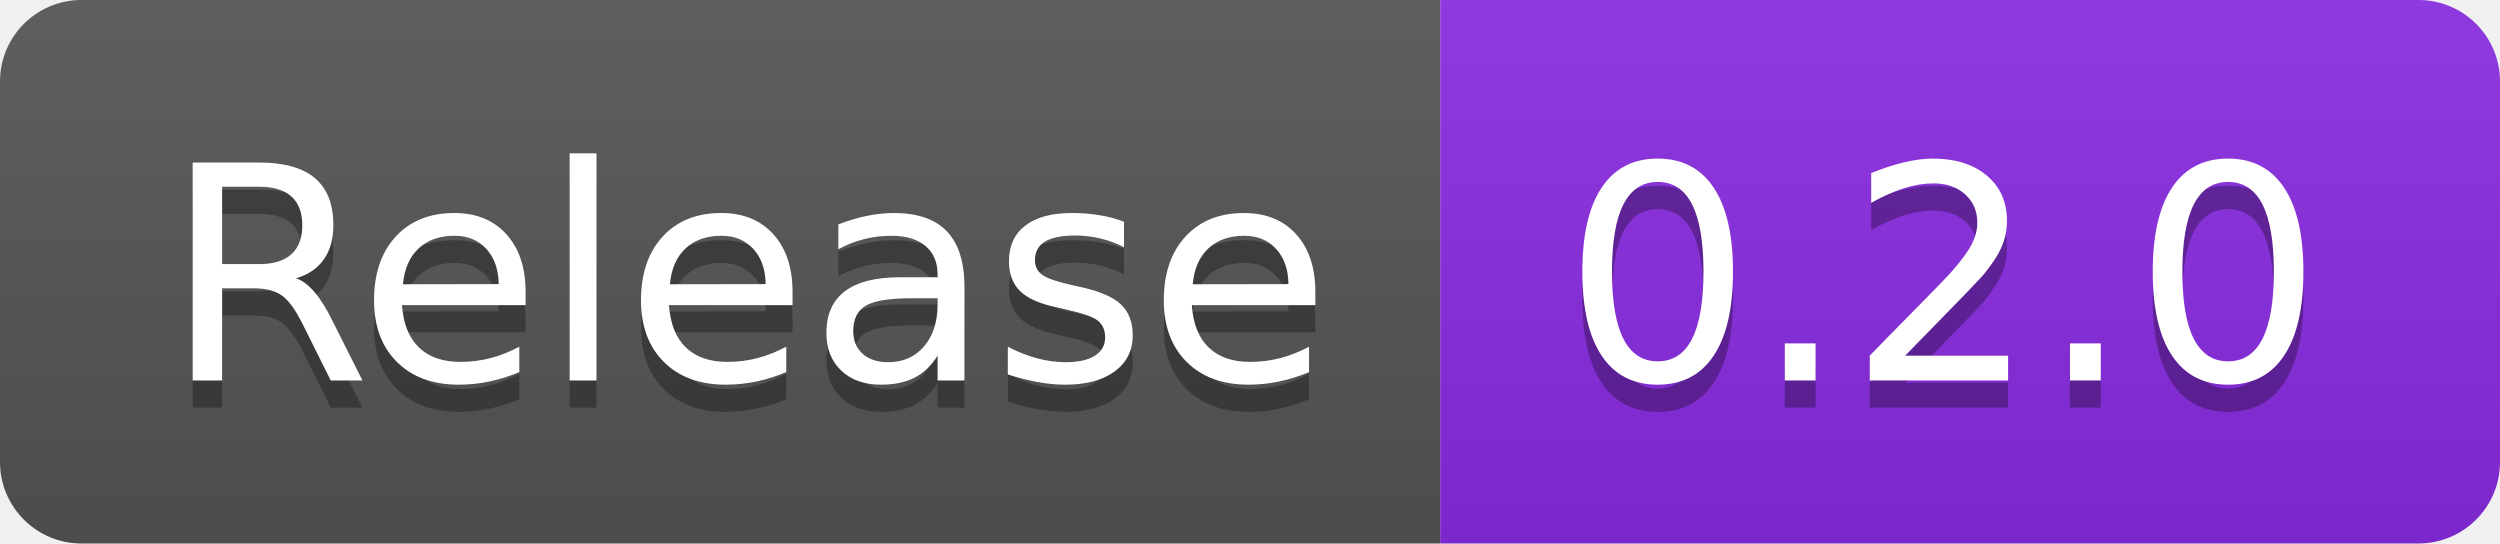
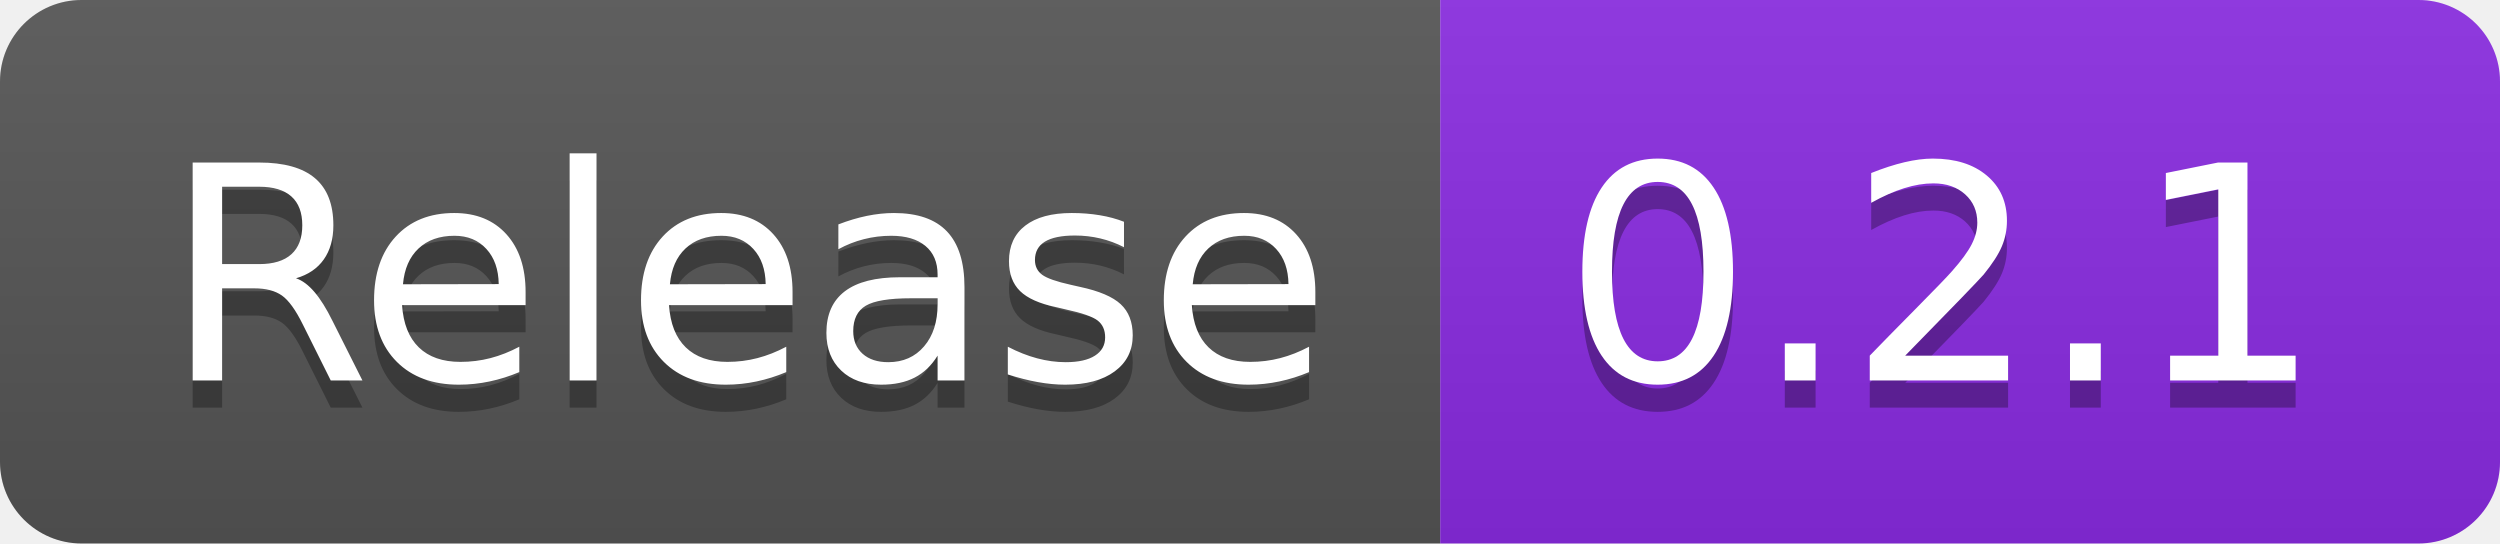
- <svg xmlns="http://www.w3.org/2000/svg" width="92" height="20" role="img" aria-label="Release: 0.2.0">
+ <svg xmlns="http://www.w3.org/2000/svg" width="92" height="20" role="img" aria-label="Release: 0.2.1">
  <linearGradient id="s" x2="0" y2="100%">
    <stop offset="0" stop-color="#bbb" stop-opacity=".1" />
    <stop offset="1" stop-opacity=".1" />
  </linearGradient>
  <clipPath id="r">
    <rect width="92" height="20" rx="3" fill="#fff" />
  </clipPath>
  <g clip-path="url(#r)">
    <rect width="53" height="20" fill="#555" />
    <rect x="53" width="39" height="20" fill="blueviolet" />
    <rect width="92" height="20" fill="url(#s)" />
  </g>
  <g fill="#fff" text-anchor="middle" font-family="Verdana,Geneva,DejaVu Sans,sans-serif" text-rendering="geometricPrecision" font-size="110">
    <text aria-hidden="true" x="275" y="150" fill="#010101" fill-opacity=".3" transform="scale(.1)" textLength="430">Release</text>
    <text x="275" y="140" transform="scale(.1)" fill="#fff" textLength="430">Release</text>
-     <text aria-hidden="true" x="715" y="150" fill="#010101" fill-opacity=".3" transform="scale(.1)" textLength="290">0.2.0</text>
-     <text x="715" y="140" transform="scale(.1)" fill="#fff" textLength="290">0.2.0</text>
+     <text aria-hidden="true" x="715" y="150" fill="#010101" fill-opacity=".3" transform="scale(.1)" textLength="290">0.2.1</text>
+     <text x="715" y="140" transform="scale(.1)" fill="#fff" textLength="290">0.2.1</text>
  </g>
</svg>
